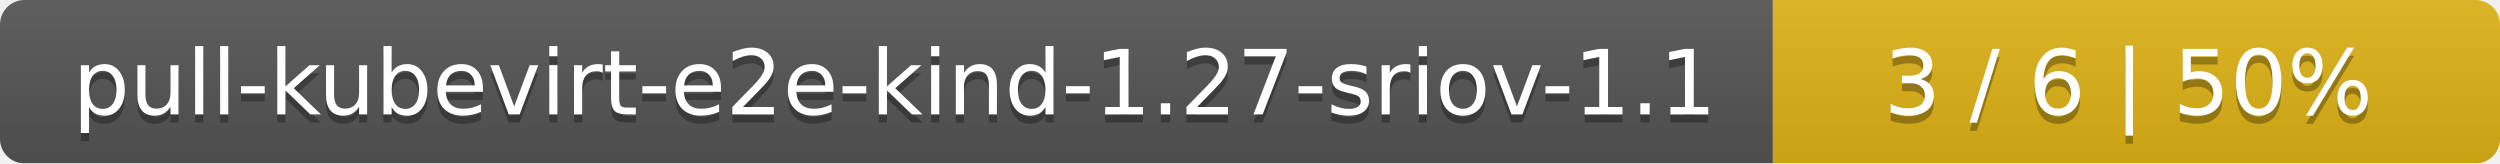
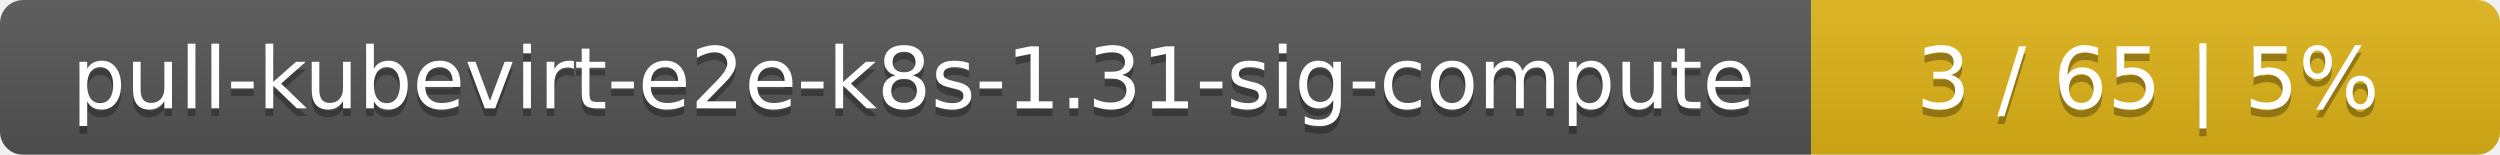
- <svg xmlns="http://www.w3.org/2000/svg" width="306" height="20">
+ <svg xmlns="http://www.w3.org/2000/svg" width="323" height="20">
  <linearGradient id="smooth" x2="0" y2="100%">
    <stop offset="0" stop-color="#bbb" stop-opacity=".1" />
    <stop offset="1" stop-opacity=".1" />
  </linearGradient>
  <mask id="round">
-     <rect width="306" height="20" rx="3" fill="#fff" />
+     <rect width="323" height="20" rx="3" fill="#fff" />
  </mask>
  <g mask="url(#round)">
-     <rect width="217" height="20" fill="#555" />
-     <rect x="217" width="89" height="20" fill="#dfb317" />
-     <rect width="306" height="20" fill="url(#smooth)" />
+     <rect width="234" height="20" fill="#555" />
+     <rect x="234" width="89" height="20" fill="#dfb317" />
+     <rect width="323" height="20" fill="url(#smooth)" />
  </g>
  <g fill="#fff" text-anchor="middle" font-family="DejaVu Sans,Verdana,Geneva,sans-serif" font-size="11">
-     <text x="109.5" y="15" fill="#010101" fill-opacity=".3">pull-kubevirt-e2e-kind-1.27-sriov-1.1</text>
-     <text x="109.5" y="14">pull-kubevirt-e2e-kind-1.27-sriov-1.1</text>
-     <text x="260.5" y="15" fill="#010101" fill-opacity=".3">3 / 6    |    50%</text>
-     <text x="260.5" y="14">3 / 6    |    50%</text>
+     <text x="118" y="15" fill="#010101" fill-opacity=".3">pull-kubevirt-e2e-k8s-1.31-sig-compute</text>
+     <text x="118" y="14">pull-kubevirt-e2e-k8s-1.31-sig-compute</text>
+     <text x="277.5" y="15" fill="#010101" fill-opacity=".3">3 / 65    |    5%</text>
+     <text x="277.5" y="14">3 / 65    |    5%</text>
  </g>
</svg>
